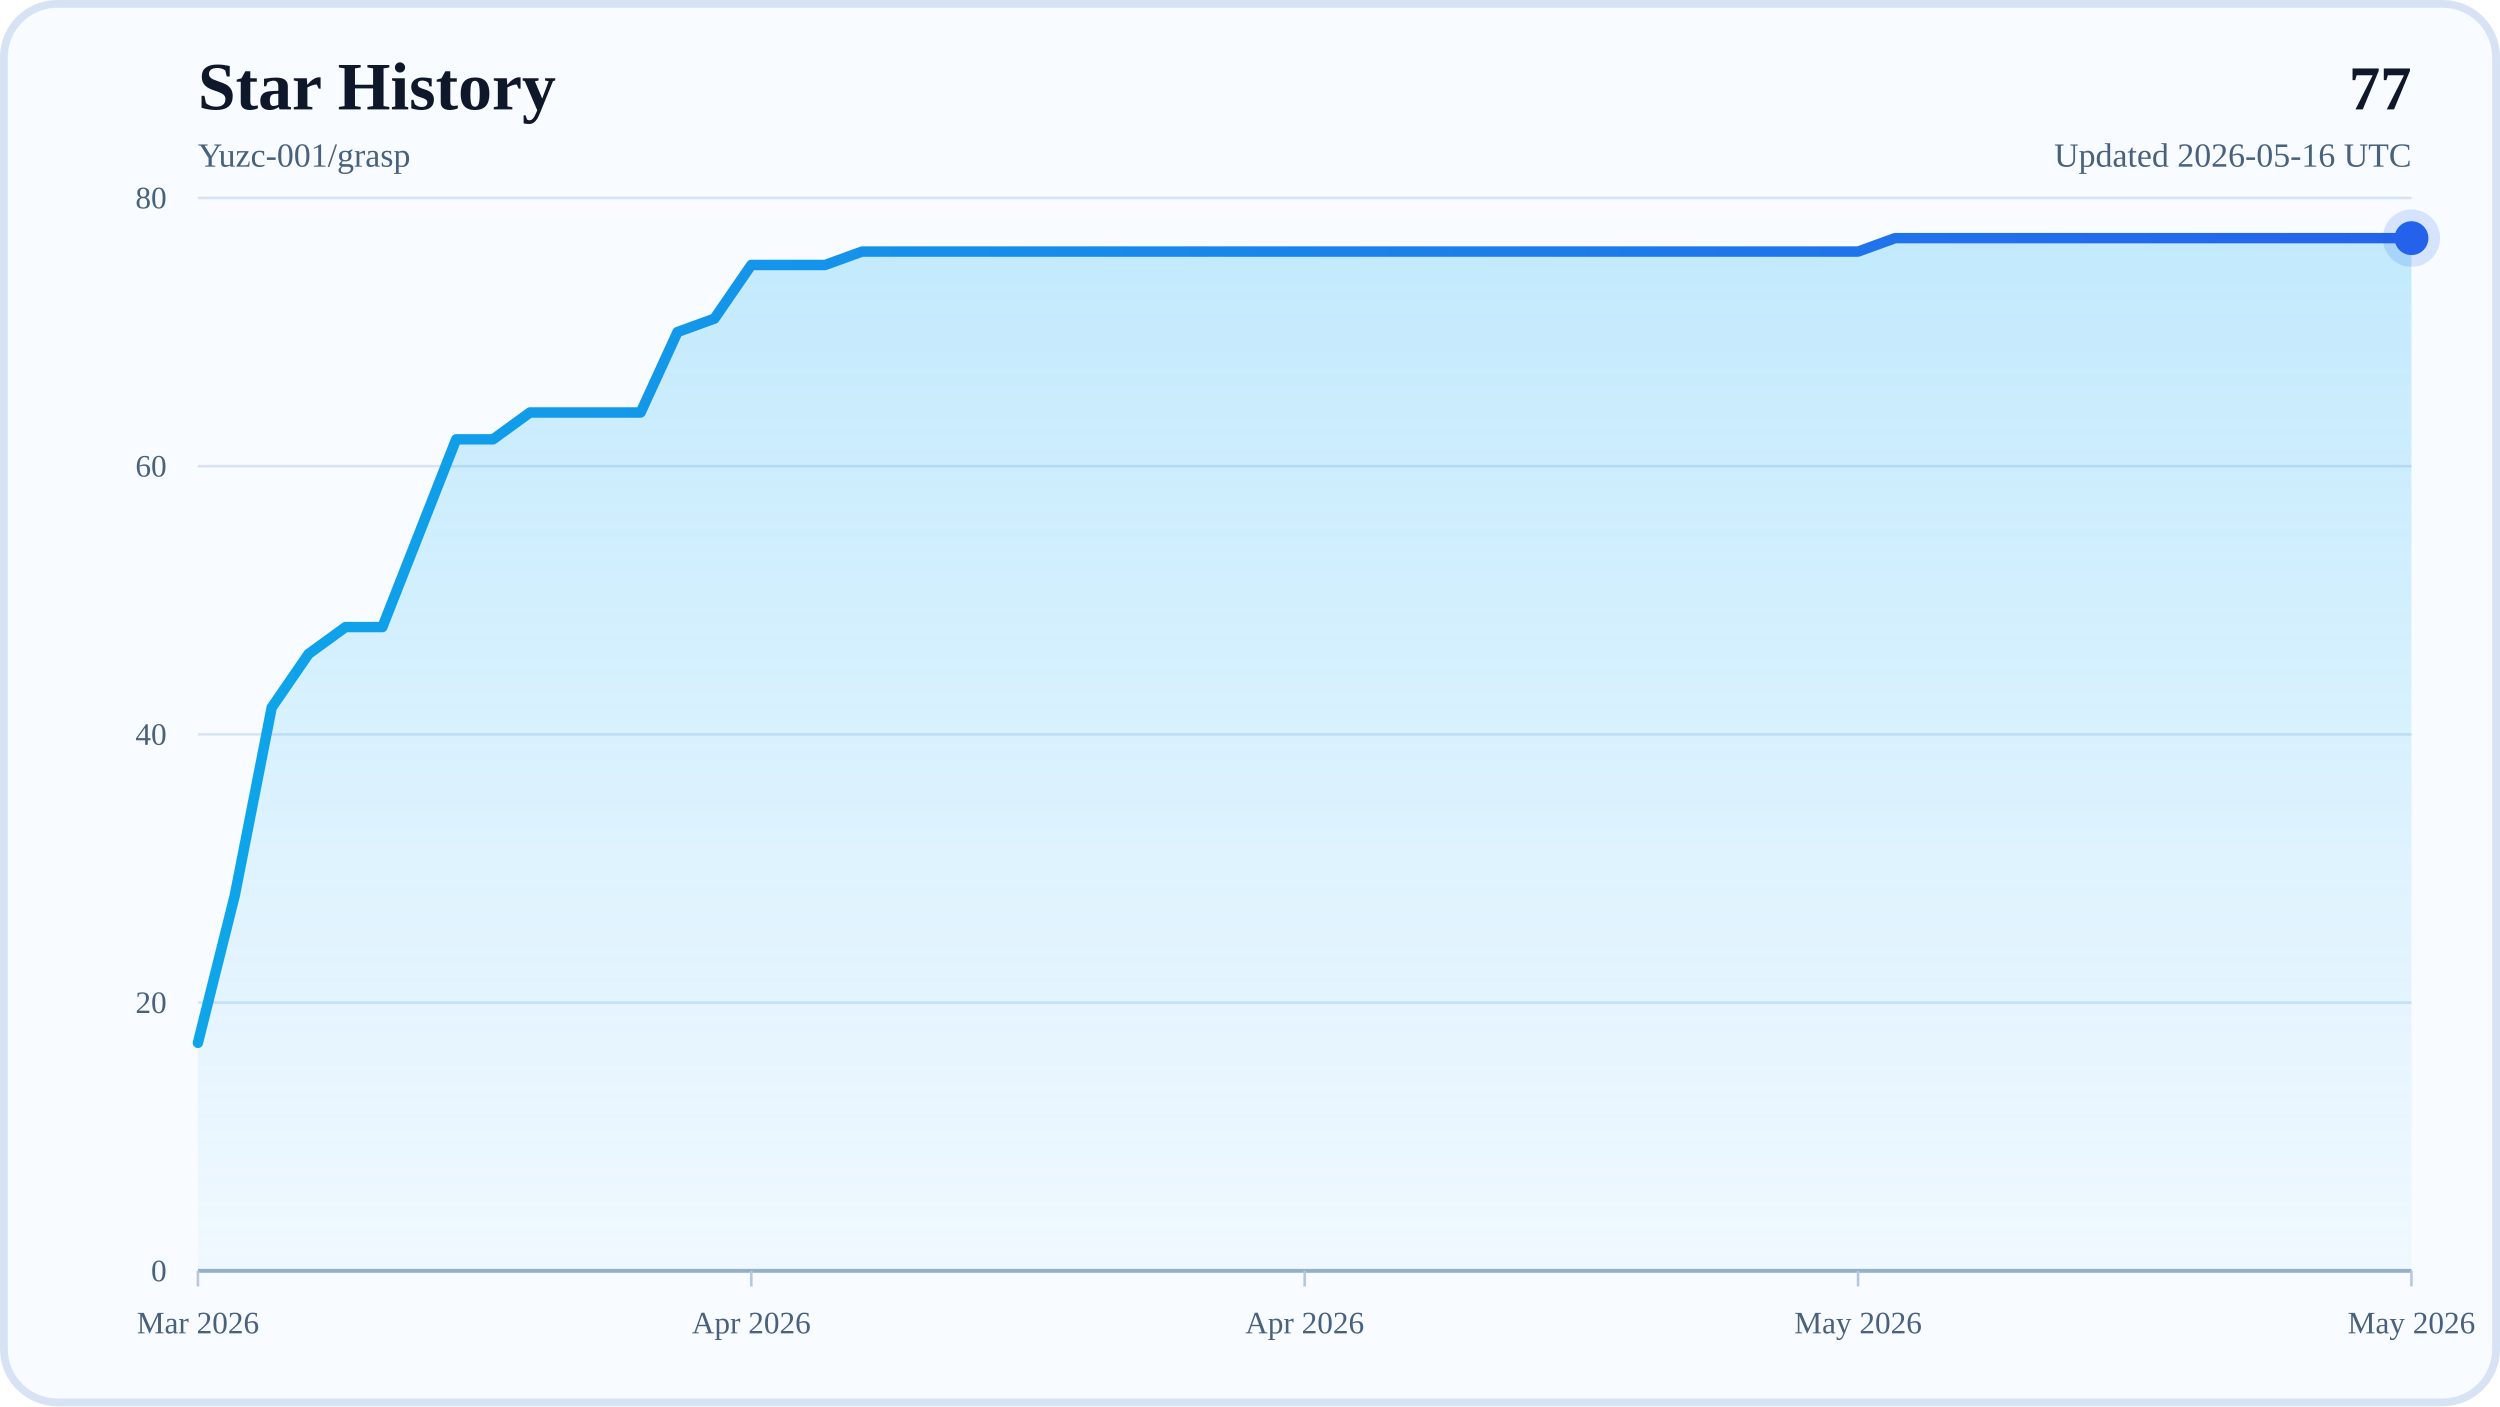
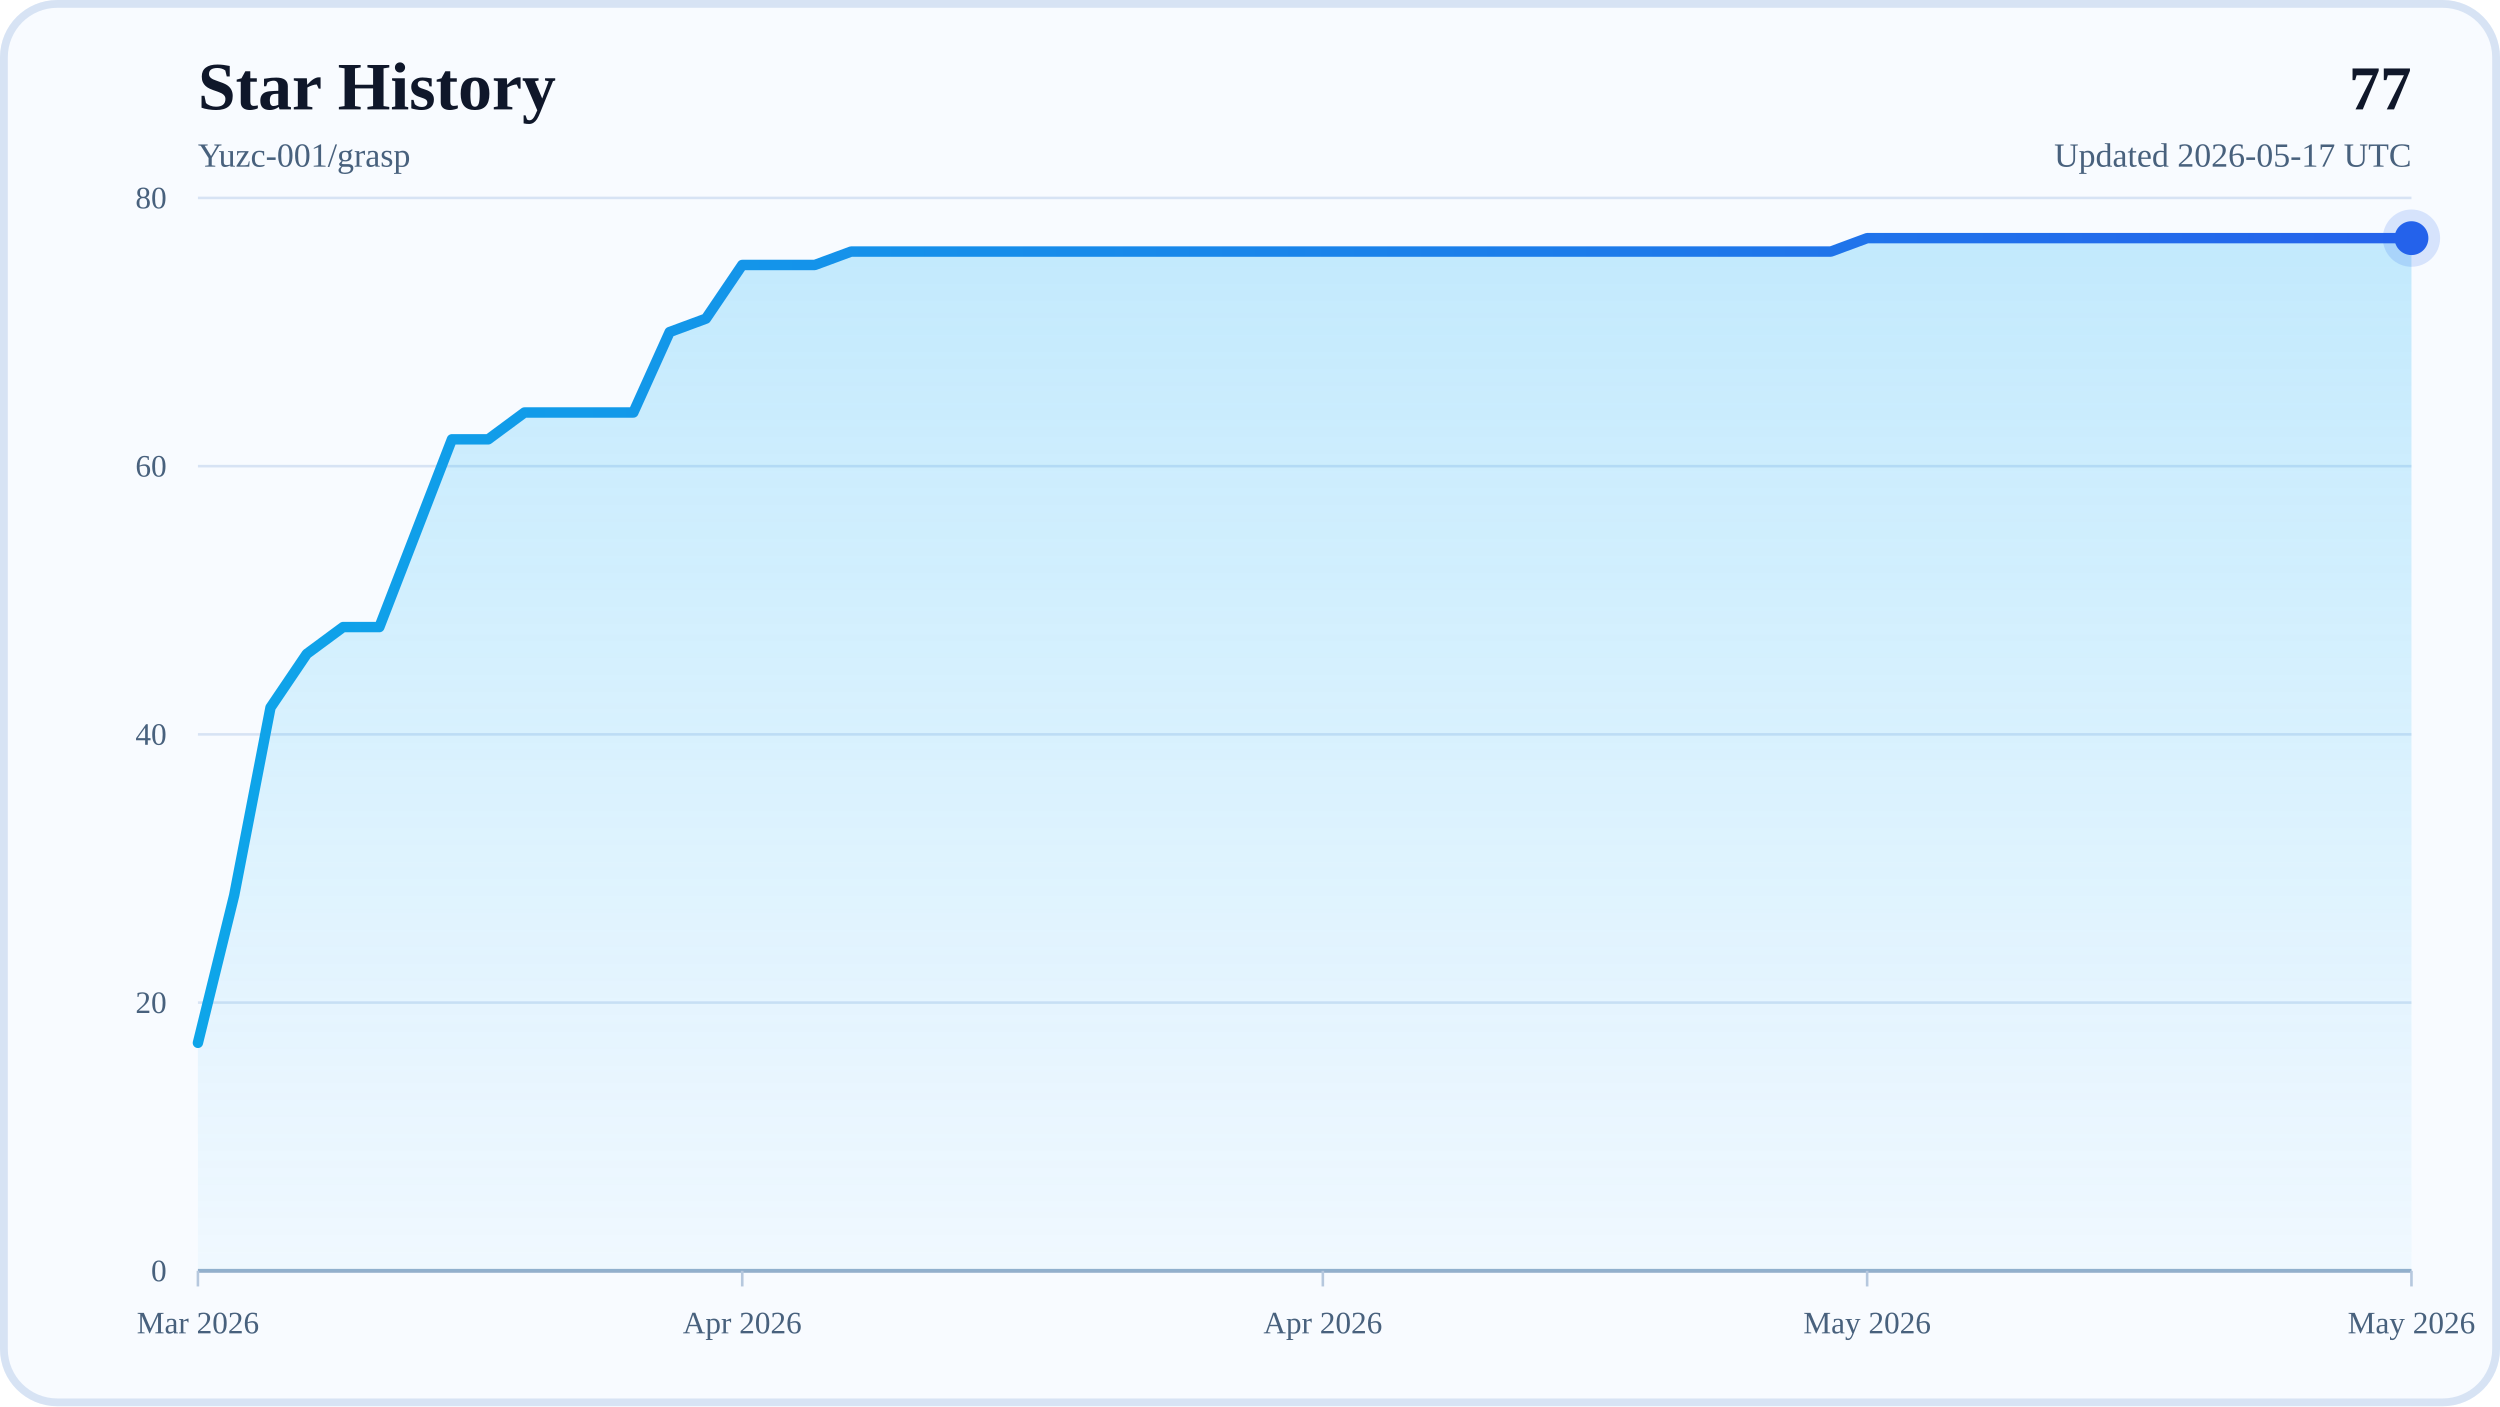
<svg xmlns="http://www.w3.org/2000/svg" width="960" height="540" viewBox="0 0 960 540" role="img" aria-labelledby="title desc">
  <defs>
    <linearGradient id="areaFill" x1="0" y1="0" x2="0" y2="1">
      <stop offset="0%" stop-color="#38BDF8" stop-opacity="0.28" />
      <stop offset="100%" stop-color="#38BDF8" stop-opacity="0.04" />
    </linearGradient>
    <linearGradient id="lineStroke" x1="0" y1="0" x2="1" y2="0">
      <stop offset="0%" stop-color="#0EA5E9" />
      <stop offset="100%" stop-color="#2563EB" />
    </linearGradient>
  </defs>
  <rect x="0" y="0" width="960" height="540" rx="22" fill="#F8FBFF" />
  <rect x="1.5" y="1.5" width="957" height="537" rx="20.5" fill="none" stroke="#D7E3F4" stroke-width="3" />
  <text x="76" y="42" font-size="26" font-weight="700" fill="#0F172A">Star History</text>
  <text x="76" y="64" font-size="13" fill="#48617D">Yuzc-001/grasp</text>
  <text x="926" y="42" text-anchor="end" font-size="24" font-weight="700" fill="#0F172A">77</text>
-   <text x="926" y="64" text-anchor="end" font-size="13" fill="#48617D">Updated 2026-05-16 UTC</text>
+   <text x="926" y="64" text-anchor="end" font-size="13" fill="#48617D">Updated 2026-05-17 UTC</text>
  <line x1="76" y1="488" x2="926" y2="488" stroke="#D7E3F4" stroke-width="1" />
  <text x="64" y="492" text-anchor="end" font-size="12" fill="#48617D">0</text>
  <line x1="76" y1="385" x2="926" y2="385" stroke="#D7E3F4" stroke-width="1" />
  <text x="64" y="389" text-anchor="end" font-size="12" fill="#48617D">20</text>
  <line x1="76" y1="282" x2="926" y2="282" stroke="#D7E3F4" stroke-width="1" />
  <text x="64" y="286" text-anchor="end" font-size="12" fill="#48617D">40</text>
  <line x1="76" y1="179" x2="926" y2="179" stroke="#D7E3F4" stroke-width="1" />
  <text x="64" y="183" text-anchor="end" font-size="12" fill="#48617D">60</text>
  <line x1="76" y1="76" x2="926" y2="76" stroke="#D7E3F4" stroke-width="1" />
  <text x="64" y="80" text-anchor="end" font-size="12" fill="#48617D">80</text>
  <line x1="76" y1="488" x2="926" y2="488" stroke="#94AFCB" stroke-width="1.5" />
  <line x1="76" y1="488" x2="76" y2="494" stroke="#B6C8DE" stroke-width="1" />
  <text x="76" y="512" text-anchor="middle" font-size="12" fill="#48617D">Mar 2026</text>
-   <line x1="288.5" y1="488" x2="288.5" y2="494" stroke="#B6C8DE" stroke-width="1" />
-   <text x="288.5" y="512" text-anchor="middle" font-size="12" fill="#48617D">Apr 2026</text>
-   <line x1="501" y1="488" x2="501" y2="494" stroke="#B6C8DE" stroke-width="1" />
-   <text x="501" y="512" text-anchor="middle" font-size="12" fill="#48617D">Apr 2026</text>
-   <line x1="713.5" y1="488" x2="713.5" y2="494" stroke="#B6C8DE" stroke-width="1" />
-   <text x="713.5" y="512" text-anchor="middle" font-size="12" fill="#48617D">May 2026</text>
+   <line x1="285.02" y1="488" x2="285.02" y2="494" stroke="#B6C8DE" stroke-width="1" />
+   <text x="285.02" y="512" text-anchor="middle" font-size="12" fill="#48617D">Apr 2026</text>
+   <line x1="507.97" y1="488" x2="507.97" y2="494" stroke="#B6C8DE" stroke-width="1" />
+   <text x="507.97" y="512" text-anchor="middle" font-size="12" fill="#48617D">Apr 2026</text>
+   <line x1="716.98" y1="488" x2="716.98" y2="494" stroke="#B6C8DE" stroke-width="1" />
+   <text x="716.98" y="512" text-anchor="middle" font-size="12" fill="#48617D">May 2026</text>
  <line x1="926" y1="488" x2="926" y2="494" stroke="#B6C8DE" stroke-width="1" />
  <text x="926" y="512" text-anchor="middle" font-size="12" fill="#48617D">May 2026</text>
-   <polygon points="76,488 76,400.45 90.17,343.8 104.33,271.7 118.5,251.1 132.67,240.8 146.83,240.8 161,204.75 175.17,168.7 189.33,168.7 203.5,158.4 217.67,158.4 231.83,158.4 246,158.4 260.17,127.5 274.33,122.35 288.5,101.75 302.67,101.75 316.83,101.75 331,96.6 345.17,96.6 359.33,96.6 373.5,96.6 387.67,96.6 401.83,96.6 416,96.6 430.17,96.6 444.33,96.6 458.5,96.6 472.67,96.6 486.83,96.6 501,96.6 515.17,96.6 529.33,96.6 543.5,96.6 557.67,96.6 571.83,96.6 586,96.6 600.17,96.6 614.33,96.6 628.5,96.6 642.67,96.6 656.83,96.6 671,96.6 685.17,96.6 699.33,96.6 713.5,96.6 727.67,91.45 741.83,91.45 756,91.45 770.17,91.45 784.33,91.45 798.5,91.45 812.67,91.45 826.83,91.45 841,91.45 855.17,91.45 869.33,91.45 883.5,91.45 897.67,91.45 911.83,91.45 926,91.45 926,488" fill="url(#areaFill)" />
-   <polyline points="76,400.45 90.17,343.8 104.33,271.7 118.5,251.1 132.67,240.8 146.83,240.8 161,204.75 175.17,168.7 189.33,168.7 203.5,158.4 217.67,158.4 231.83,158.4 246,158.4 260.17,127.5 274.33,122.35 288.5,101.75 302.67,101.75 316.83,101.75 331,96.6 345.17,96.6 359.33,96.6 373.5,96.6 387.67,96.6 401.83,96.6 416,96.6 430.17,96.6 444.33,96.6 458.5,96.6 472.67,96.6 486.83,96.6 501,96.6 515.17,96.6 529.33,96.6 543.5,96.6 557.67,96.6 571.83,96.6 586,96.6 600.17,96.6 614.33,96.6 628.5,96.6 642.67,96.6 656.83,96.6 671,96.6 685.17,96.6 699.33,96.6 713.5,96.6 727.67,91.45 741.83,91.45 756,91.45 770.17,91.45 784.33,91.45 798.5,91.45 812.67,91.45 826.83,91.45 841,91.45 855.17,91.45 869.33,91.45 883.5,91.45 897.67,91.45 911.83,91.45 926,91.45" fill="none" stroke="url(#lineStroke)" stroke-width="4" stroke-linecap="round" stroke-linejoin="round" />
+   <polygon points="76,488 76,400.45 89.93,343.8 103.87,271.7 117.8,251.1 131.74,240.8 145.67,240.8 159.61,204.75 173.54,168.7 187.48,168.7 201.41,158.4 215.34,158.4 229.28,158.4 243.21,158.4 257.15,127.5 271.08,122.35 285.02,101.75 298.95,101.75 312.89,101.75 326.82,96.6 340.75,96.6 354.69,96.6 368.62,96.6 382.56,96.6 396.49,96.6 410.43,96.6 424.36,96.6 438.3,96.6 452.23,96.6 466.16,96.6 480.1,96.6 494.03,96.6 507.97,96.6 521.9,96.6 535.84,96.6 549.77,96.6 563.7,96.6 577.64,96.6 591.57,96.6 605.51,96.6 619.44,96.6 633.38,96.6 647.31,96.6 661.25,96.6 675.18,96.6 689.11,96.6 703.05,96.6 716.98,91.45 730.92,91.45 744.85,91.45 758.79,91.45 772.72,91.45 786.66,91.45 800.59,91.45 814.52,91.45 828.46,91.45 842.39,91.45 856.33,91.45 870.26,91.45 884.2,91.45 898.13,91.45 912.07,91.45 926,91.45 926,488" fill="url(#areaFill)" />
+   <polyline points="76,400.45 89.93,343.8 103.87,271.7 117.8,251.1 131.74,240.8 145.67,240.8 159.61,204.75 173.54,168.7 187.48,168.7 201.41,158.4 215.34,158.4 229.28,158.4 243.21,158.4 257.15,127.5 271.08,122.35 285.02,101.75 298.95,101.75 312.89,101.75 326.82,96.6 340.75,96.6 354.69,96.6 368.62,96.6 382.56,96.6 396.49,96.6 410.43,96.6 424.36,96.6 438.3,96.6 452.23,96.6 466.16,96.6 480.1,96.6 494.03,96.6 507.97,96.6 521.9,96.6 535.84,96.6 549.77,96.6 563.7,96.6 577.64,96.6 591.57,96.6 605.51,96.6 619.44,96.6 633.38,96.6 647.31,96.6 661.25,96.6 675.18,96.6 689.11,96.6 703.05,96.6 716.98,91.45 730.92,91.45 744.85,91.45 758.79,91.45 772.72,91.45 786.66,91.45 800.59,91.45 814.52,91.45 828.46,91.45 842.39,91.45 856.33,91.45 870.26,91.45 884.2,91.45 898.13,91.45 912.07,91.45 926,91.45" fill="none" stroke="url(#lineStroke)" stroke-width="4" stroke-linecap="round" stroke-linejoin="round" />
  <circle cx="926" cy="91.45" r="6.5" fill="#2563EB" />
  <circle cx="926" cy="91.45" r="11" fill="#2563EB" fill-opacity="0.16" />
</svg>
